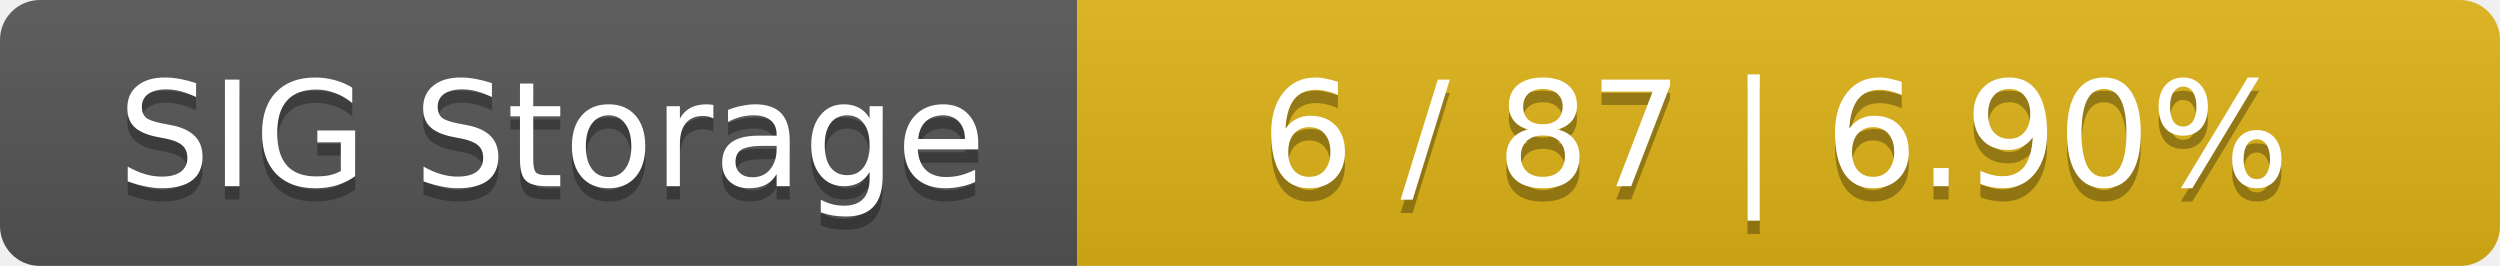
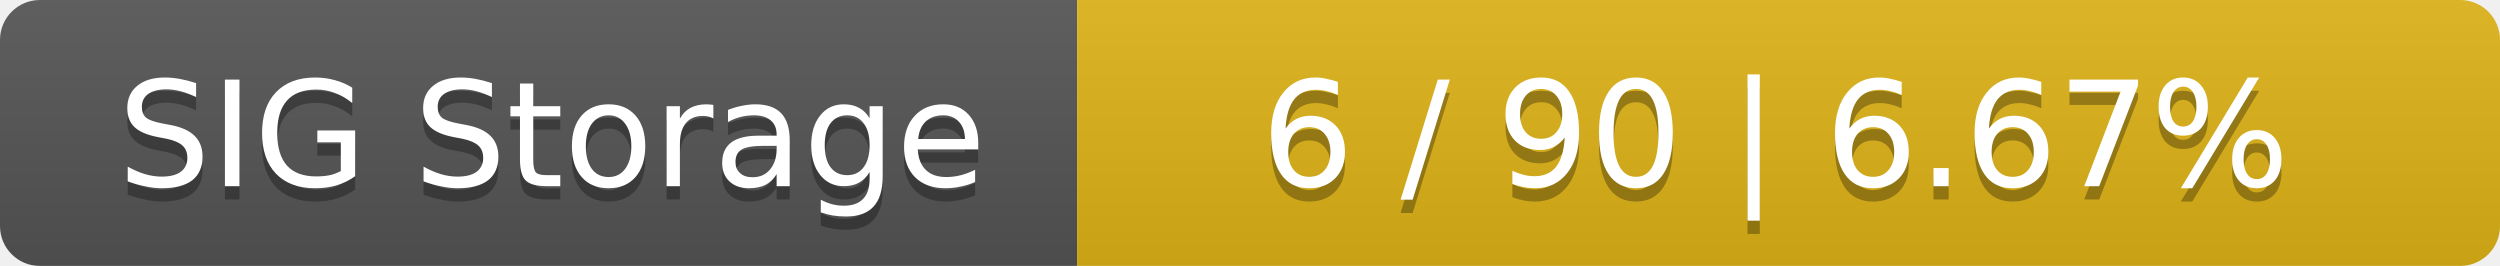
<svg xmlns="http://www.w3.org/2000/svg" width="188" height="20">
  <linearGradient id="smooth" x2="0" y2="100%">
    <stop offset="0" stop-color="#bbb" stop-opacity=".1" />
    <stop offset="1" stop-opacity=".1" />
  </linearGradient>
  <mask id="round">
    <rect width="188" height="20" rx="3" fill="#fff" />
  </mask>
  <g mask="url(#round)">
    <rect width="81" height="20" fill="#555" />
    <rect x="81" width="107" height="20" fill="#dfb317" />
    <rect width="188" height="20" fill="url(#smooth)" />
  </g>
  <g fill="#fff" text-anchor="middle" font-family="DejaVu Sans,Verdana,Geneva,sans-serif" font-size="11">
    <text x="41.5" y="15" fill="#010101" fill-opacity=".3">SIG Storage</text>
    <text x="41.5" y="14">SIG Storage</text>
-     <text x="133.5" y="15" fill="#010101" fill-opacity=".3">6 / 87    |    6.90%</text>
-     <text x="133.5" y="14">6 / 87    |    6.90%</text>
+     <text x="133.5" y="15" fill="#010101" fill-opacity=".3">6 / 90    |    6.67%</text>
+     <text x="133.5" y="14">6 / 90    |    6.67%</text>
  </g>
</svg>
